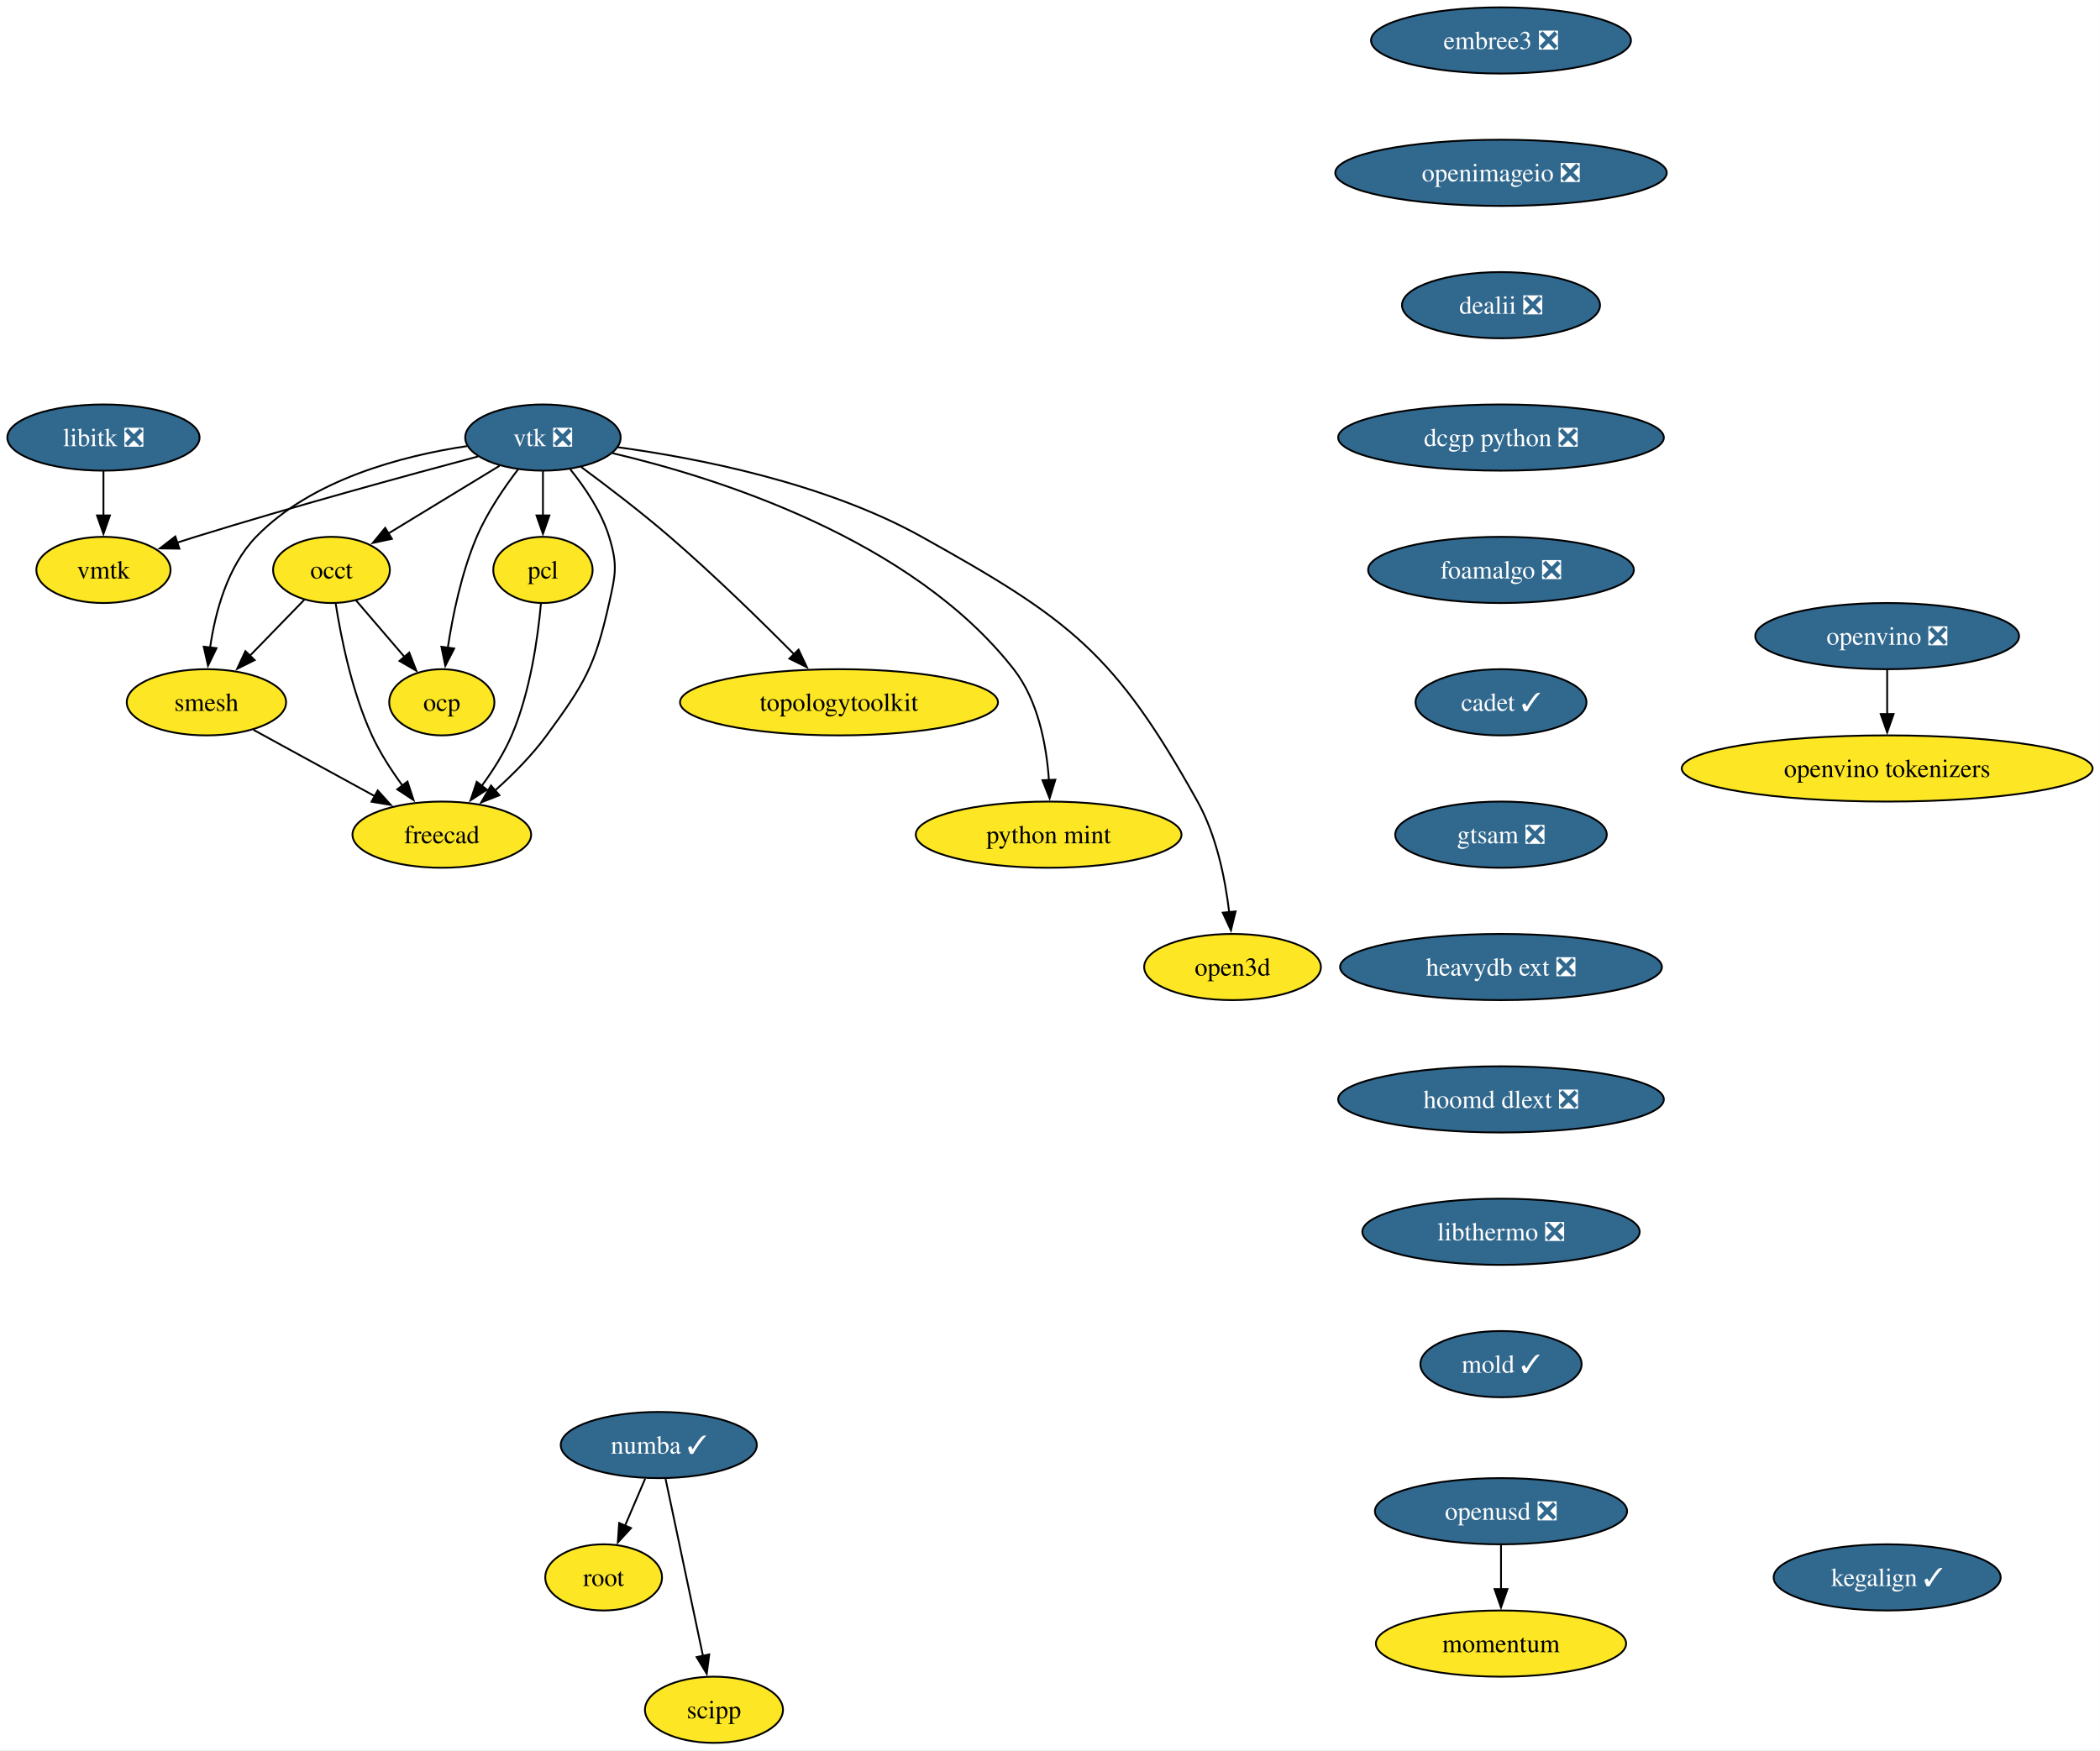
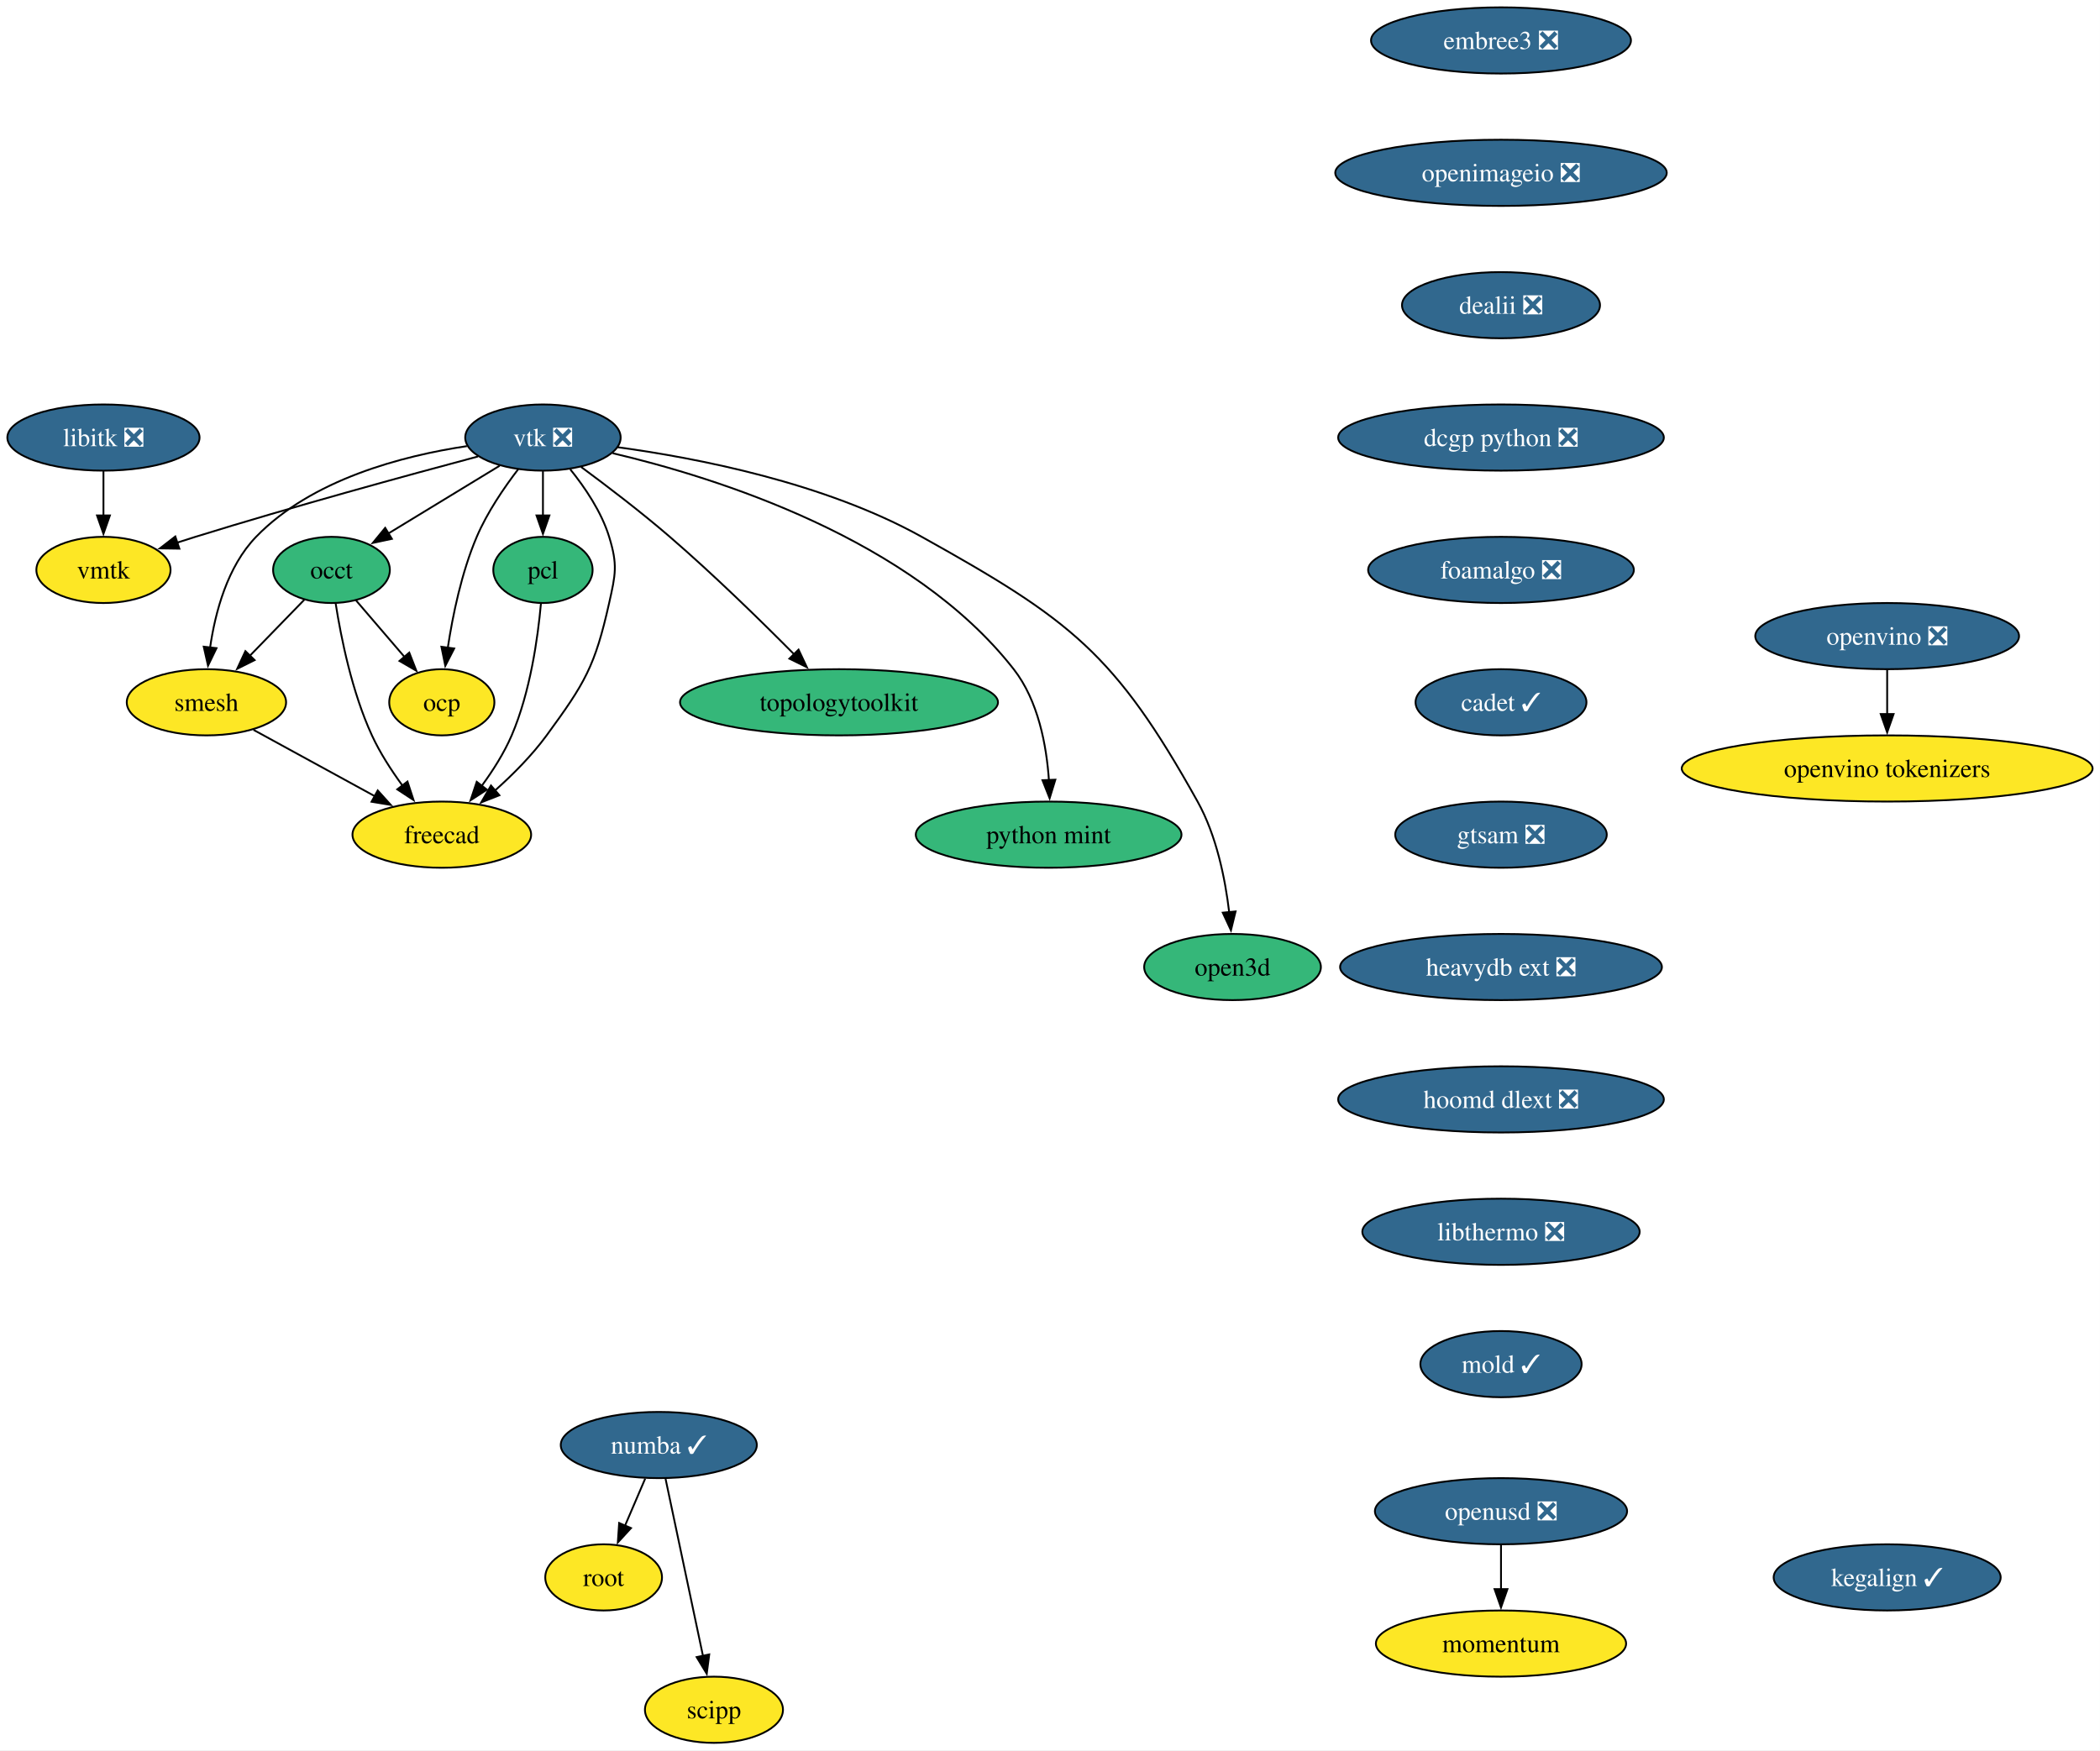
<svg xmlns="http://www.w3.org/2000/svg" xmlns:xlink="http://www.w3.org/1999/xlink" width="1142pt" height="952pt" viewBox="0.00 0.00 1142.00 952.00">
  <g id="graph0" class="graph" transform="scale(1 1) rotate(0) translate(4 948)">
    <polygon fill="white" stroke="none" points="-4,4 -4,-948 1137.97,-948 1137.97,4 -4,4" />
    <g id="node1" class="node">
      <g id="a_node1">
        <a xlink:href="https://github.com/conda-forge/libitk-feedstock/pull/111" xlink:title="libitk ❎">
          <ellipse fill="#31688e" stroke="black" cx="52.26" cy="-710" rx="52.26" ry="18" />
          <text xml:space="preserve" text-anchor="middle" x="52.26" y="-705.33" font-family="Times,serif" font-size="14.00" fill="white">libitk ❎</text>
        </a>
      </g>
    </g>
    <g id="node2" class="node">
      <g id="a_node2">
        <a xlink:href="https://github.com/conda-forge/vmtk-feedstock" xlink:title="vmtk">
          <ellipse fill="#fde725" stroke="black" cx="52.26" cy="-638" rx="36.48" ry="18" />
          <text xml:space="preserve" text-anchor="middle" x="52.26" y="-633.33" font-family="Times,serif" font-size="14.00">vmtk</text>
        </a>
      </g>
    </g>
    <g id="edge1" class="edge">
      <path fill="none" stroke="black" d="M52.26,-691.7C52.26,-684.41 52.26,-675.73 52.26,-667.54" />
      <polygon fill="black" stroke="black" points="55.76,-667.62 52.26,-657.62 48.76,-667.62 55.76,-667.62" />
    </g>
    <g id="node3" class="node">
      <g id="a_node3">
        <a xlink:href="https://github.com/conda-forge/vtk-feedstock/pull/416" xlink:title="vtk ❎">
          <ellipse fill="#31688e" stroke="black" cx="291.26" cy="-710" rx="42.26" ry="18" />
          <text xml:space="preserve" text-anchor="middle" x="291.26" y="-705.33" font-family="Times,serif" font-size="14.00" fill="white">vtk ❎</text>
        </a>
      </g>
    </g>
    <g id="edge2" class="edge">
      <path fill="none" stroke="black" d="M255.91,-699.7C217.81,-689.54 155.48,-672.5 102.26,-656 98.99,-654.99 95.62,-653.91 92.23,-652.81" />
      <polygon fill="black" stroke="black" points="93.55,-649.56 82.96,-649.72 91.34,-656.2 93.55,-649.56" />
    </g>
    <g id="node4" class="node">
      <g id="a_node4">
        <a xlink:href="https://github.com/conda-forge/occt-feedstock" xlink:title="occt">
-           <ellipse fill="#fde725" stroke="black" cx="176.26" cy="-638" rx="31.74" ry="18" />
+           <ellipse fill="#35b779" stroke="black" cx="176.26" cy="-638" rx="31.74" ry="18" />
          <text xml:space="preserve" text-anchor="middle" x="176.26" y="-633.33" font-family="Times,serif" font-size="14.00">occt</text>
        </a>
      </g>
    </g>
    <g id="edge3" class="edge">
      <path fill="none" stroke="black" d="M267.71,-694.67C250.22,-684.02 226.2,-669.4 207.17,-657.81" />
      <polygon fill="black" stroke="black" points="209.11,-654.9 198.75,-652.69 205.47,-660.88 209.11,-654.9" />
    </g>
    <g id="node5" class="node">
      <g id="a_node5">
        <a xlink:href="https://github.com/conda-forge/smesh-feedstock" xlink:title="smesh">
          <ellipse fill="#fde725" stroke="black" cx="108.26" cy="-566" rx="43.32" ry="18" />
          <text xml:space="preserve" text-anchor="middle" x="108.26" y="-561.33" font-family="Times,serif" font-size="14.00">smesh</text>
        </a>
      </g>
    </g>
    <g id="edge4" class="edge">
      <path fill="none" stroke="black" d="M249.91,-705.34C214.82,-700.07 165.49,-687.25 135.26,-656 119.64,-639.86 113.02,-614.97 110.24,-595.62" />
      <polygon fill="black" stroke="black" points="113.74,-595.45 109.12,-585.91 106.79,-596.25 113.74,-595.45" />
    </g>
    <g id="node6" class="node">
      <g id="a_node6">
        <a xlink:href="https://github.com/conda-forge/pcl-feedstock" xlink:title="pcl">
-           <ellipse fill="#fde725" stroke="black" cx="291.26" cy="-638" rx="27" ry="18" />
+           <ellipse fill="#35b779" stroke="black" cx="291.26" cy="-638" rx="27" ry="18" />
          <text xml:space="preserve" text-anchor="middle" x="291.26" y="-633.33" font-family="Times,serif" font-size="14.00">pcl</text>
        </a>
      </g>
    </g>
    <g id="edge5" class="edge">
      <path fill="none" stroke="black" d="M291.26,-691.7C291.26,-684.41 291.26,-675.73 291.26,-667.54" />
      <polygon fill="black" stroke="black" points="294.76,-667.62 291.26,-657.62 287.76,-667.62 294.76,-667.62" />
    </g>
    <g id="node7" class="node">
      <g id="a_node7">
        <a xlink:href="https://github.com/conda-forge/freecad-feedstock" xlink:title="freecad">
          <ellipse fill="#fde725" stroke="black" cx="236.26" cy="-494" rx="48.58" ry="18" />
          <text xml:space="preserve" text-anchor="middle" x="236.26" y="-489.32" font-family="Times,serif" font-size="14.00">freecad</text>
        </a>
      </g>
    </g>
    <g id="edge6" class="edge">
      <path fill="none" stroke="black" d="M306.12,-692.71C314.08,-682.86 323.08,-669.61 327.26,-656 331.96,-640.71 330.76,-635.61 327.26,-620 319.52,-585.47 314.15,-576.56 293.26,-548 285.32,-537.14 274.94,-526.72 265.21,-518.03" />
      <polygon fill="black" stroke="black" points="267.57,-515.43 257.7,-511.56 263,-520.74 267.57,-515.43" />
    </g>
    <g id="node8" class="node">
      <g id="a_node8">
        <a xlink:href="https://github.com/conda-forge/topologytoolkit-feedstock" xlink:title="topologytoolkit">
-           <ellipse fill="#fde725" stroke="black" cx="452.26" cy="-566" rx="86.46" ry="18" />
+           <ellipse fill="#35b779" stroke="black" cx="452.26" cy="-566" rx="86.46" ry="18" />
          <text xml:space="preserve" text-anchor="middle" x="452.26" y="-561.33" font-family="Times,serif" font-size="14.00">topologytoolkit</text>
        </a>
      </g>
    </g>
    <g id="edge7" class="edge">
      <path fill="none" stroke="black" d="M311.97,-694.05C325.93,-683.75 344.59,-669.52 360.26,-656 384.19,-635.35 409.93,-610.18 428.08,-591.88" />
      <polygon fill="black" stroke="black" points="430.26,-594.65 434.78,-585.07 425.27,-589.74 430.26,-594.65" />
    </g>
    <g id="node9" class="node">
      <g id="a_node9">
        <a xlink:href="https://github.com/conda-forge/python-mint-feedstock" xlink:title="python mint">
-           <ellipse fill="#fde725" stroke="black" cx="566.26" cy="-494" rx="72.25" ry="18" />
+           <ellipse fill="#35b779" stroke="black" cx="566.26" cy="-494" rx="72.25" ry="18" />
          <text xml:space="preserve" text-anchor="middle" x="566.26" y="-489.32" font-family="Times,serif" font-size="14.00">python mint</text>
        </a>
      </g>
    </g>
    <g id="edge8" class="edge">
      <path fill="none" stroke="black" d="M329.17,-701.48C385.82,-688.18 491.83,-654.92 547.26,-584 560.65,-566.87 565.14,-542.43 566.42,-523.49" />
      <polygon fill="black" stroke="black" points="569.91,-523.9 566.8,-513.77 562.91,-523.62 569.91,-523.9" />
    </g>
    <g id="node10" class="node">
      <g id="a_node10">
        <a xlink:href="https://github.com/conda-forge/ocp-feedstock" xlink:title="ocp">
          <ellipse fill="#fde725" stroke="black" cx="236.26" cy="-566" rx="28.59" ry="18" />
          <text xml:space="preserve" text-anchor="middle" x="236.26" y="-561.33" font-family="Times,serif" font-size="14.00">ocp</text>
        </a>
      </g>
    </g>
    <g id="edge9" class="edge">
      <path fill="none" stroke="black" d="M277.81,-692.79C270.13,-682.76 260.94,-669.3 255.26,-656 247.01,-636.66 242.2,-613.38 239.49,-595.48" />
      <polygon fill="black" stroke="black" points="242.99,-595.26 238.16,-585.83 236.05,-596.21 242.99,-595.26" />
    </g>
    <g id="node11" class="node">
      <g id="a_node11">
        <a xlink:href="https://github.com/conda-forge/open3d-feedstock" xlink:title="open3d">
-           <ellipse fill="#fde725" stroke="black" cx="666.26" cy="-422" rx="48.05" ry="18" />
+           <ellipse fill="#35b779" stroke="black" cx="666.26" cy="-422" rx="48.05" ry="18" />
          <text xml:space="preserve" text-anchor="middle" x="666.26" y="-417.32" font-family="Times,serif" font-size="14.00">open3d</text>
        </a>
      </g>
    </g>
    <g id="edge10" class="edge">
      <path fill="none" stroke="black" d="M331.85,-704.75C375.12,-698.86 444.52,-685.39 497.26,-656 577.99,-611.01 602.3,-592.74 647.26,-512 657.55,-493.52 662.28,-470.02 664.44,-451.82" />
      <polygon fill="black" stroke="black" points="667.92,-452.25 665.4,-441.96 660.95,-451.57 667.92,-452.25" />
    </g>
    <g id="edge11" class="edge">
      <path fill="none" stroke="black" d="M161.51,-621.81C152.84,-612.89 141.69,-601.41 131.83,-591.26" />
      <polygon fill="black" stroke="black" points="134.47,-588.95 124.99,-584.22 129.45,-593.83 134.47,-588.95" />
    </g>
    <g id="edge12" class="edge">
      <path fill="none" stroke="black" d="M178.56,-619.62C181.45,-601.2 187.39,-571.56 198.26,-548 202.62,-538.54 208.76,-529.04 214.83,-520.74" />
      <polygon fill="black" stroke="black" points="217.59,-522.9 220.89,-512.83 212.03,-518.64 217.59,-522.9" />
    </g>
    <g id="edge13" class="edge">
      <path fill="none" stroke="black" d="M189.58,-621.46C197.37,-612.37 207.38,-600.7 216.12,-590.5" />
      <polygon fill="black" stroke="black" points="218.56,-593.03 222.41,-583.16 213.24,-588.48 218.56,-593.03" />
    </g>
    <g id="edge14" class="edge">
      <path fill="none" stroke="black" d="M133.86,-551C152.79,-540.65 178.84,-526.4 199.93,-514.87" />
      <polygon fill="black" stroke="black" points="201.41,-518.05 208.5,-510.18 198.05,-511.91 201.41,-518.05" />
    </g>
    <g id="edge15" class="edge">
      <path fill="none" stroke="black" d="M290.16,-619.63C288.5,-601.2 284.37,-571.56 274.26,-548 270.15,-538.43 264.09,-528.89 258.01,-520.6" />
      <polygon fill="black" stroke="black" points="260.79,-518.48 251.9,-512.71 255.25,-522.76 260.79,-518.48" />
    </g>
    <g id="node12" class="node">
      <g id="a_node12">
        <a xlink:href="https://github.com/conda-forge/numba-feedstock/pull/172" xlink:title="numba ✓">
          <ellipse fill="#31688e" stroke="black" cx="354.26" cy="-162" rx="53.31" ry="18" />
          <text xml:space="preserve" text-anchor="middle" x="354.26" y="-157.32" font-family="Times,serif" font-size="14.00" fill="white">numba ✓</text>
        </a>
      </g>
    </g>
    <g id="node13" class="node">
      <g id="a_node13">
        <a xlink:href="https://github.com/conda-forge/root-feedstock" xlink:title="root">
          <ellipse fill="#fde725" stroke="black" cx="324.26" cy="-90" rx="31.74" ry="18" />
          <text xml:space="preserve" text-anchor="middle" x="324.26" y="-85.33" font-family="Times,serif" font-size="14.00">root</text>
        </a>
      </g>
    </g>
    <g id="edge16" class="edge">
      <path fill="none" stroke="black" d="M346.85,-143.7C343.53,-135.95 339.54,-126.64 335.84,-118.02" />
      <polygon fill="black" stroke="black" points="339.14,-116.83 331.98,-109.01 332.7,-119.58 339.14,-116.83" />
    </g>
    <g id="node14" class="node">
      <g id="a_node14">
        <a xlink:href="https://github.com/conda-forge/scipp-feedstock" xlink:title="scipp">
          <ellipse fill="#fde725" stroke="black" cx="384.26" cy="-18" rx="37.53" ry="18" />
          <text xml:space="preserve" text-anchor="middle" x="384.26" y="-13.32" font-family="Times,serif" font-size="14.00">scipp</text>
        </a>
      </g>
    </g>
    <g id="edge17" class="edge">
      <path fill="none" stroke="black" d="M357.94,-143.59C363.03,-119.5 372.27,-75.75 378.34,-47.03" />
      <polygon fill="black" stroke="black" points="381.69,-48.1 380.33,-37.59 374.84,-46.65 381.69,-48.1" />
    </g>
    <g id="node15" class="node">
      <g id="a_node15">
        <a xlink:href="https://github.com/conda-forge/embree3-feedstock/pull/43" xlink:title="embree3 ❎">
          <ellipse fill="#31688e" stroke="black" cx="812.26" cy="-926" rx="70.68" ry="18" />
          <text xml:space="preserve" text-anchor="middle" x="812.26" y="-921.33" font-family="Times,serif" font-size="14.00" fill="white">embree3 ❎</text>
        </a>
      </g>
    </g>
    <g id="node16" class="node">
      <g id="a_node16">
        <a xlink:href="https://github.com/conda-forge/openimageio-feedstock/pull/128" xlink:title="openimageio ❎">
          <ellipse fill="#31688e" stroke="black" cx="812.26" cy="-854" rx="90.14" ry="18" />
          <text xml:space="preserve" text-anchor="middle" x="812.26" y="-849.33" font-family="Times,serif" font-size="14.00" fill="white">openimageio ❎</text>
        </a>
      </g>
    </g>
    <g id="node17" class="node">
      <g id="a_node17">
        <a xlink:href="https://github.com/conda-forge/dealii-feedstock/pull/36" xlink:title="dealii ❎">
          <ellipse fill="#31688e" stroke="black" cx="812.26" cy="-782" rx="53.84" ry="18" />
          <text xml:space="preserve" text-anchor="middle" x="812.26" y="-777.33" font-family="Times,serif" font-size="14.00" fill="white">dealii ❎</text>
        </a>
      </g>
    </g>
    <g id="node18" class="node">
      <g id="a_node18">
        <a xlink:href="https://github.com/conda-forge/dcgp-python-feedstock/pull/32" xlink:title="dcgp python ❎">
          <ellipse fill="#31688e" stroke="black" cx="812.26" cy="-710" rx="88.56" ry="18" />
          <text xml:space="preserve" text-anchor="middle" x="812.26" y="-705.33" font-family="Times,serif" font-size="14.00" fill="white">dcgp python ❎</text>
        </a>
      </g>
    </g>
    <g id="node19" class="node">
      <g id="a_node19">
        <a xlink:href="https://github.com/conda-forge/foamalgo-feedstock/pull/19" xlink:title="foamalgo ❎">
          <ellipse fill="#31688e" stroke="black" cx="812.26" cy="-638" rx="72.25" ry="18" />
          <text xml:space="preserve" text-anchor="middle" x="812.26" y="-633.33" font-family="Times,serif" font-size="14.00" fill="white">foamalgo ❎</text>
        </a>
      </g>
    </g>
    <g id="node20" class="node">
      <g id="a_node20">
        <a xlink:href="https://github.com/conda-forge/cadet-feedstock/pull/32" xlink:title="cadet ✓">
          <ellipse fill="#31688e" stroke="black" cx="812.26" cy="-566" rx="46.47" ry="18" />
          <text xml:space="preserve" text-anchor="middle" x="812.26" y="-561.33" font-family="Times,serif" font-size="14.00" fill="white">cadet ✓</text>
        </a>
      </g>
    </g>
    <g id="node21" class="node">
      <g id="a_node21">
        <a xlink:href="https://github.com/conda-forge/gtsam-feedstock/pull/36" xlink:title="gtsam ❎">
          <ellipse fill="#31688e" stroke="black" cx="812.26" cy="-494" rx="57.52" ry="18" />
          <text xml:space="preserve" text-anchor="middle" x="812.26" y="-489.32" font-family="Times,serif" font-size="14.00" fill="white">gtsam ❎</text>
        </a>
      </g>
    </g>
    <g id="node22" class="node">
      <g id="a_node22">
        <a xlink:href="https://github.com/conda-forge/heavydb-ext-feedstock/pull/99" xlink:title="heavydb ext ❎">
          <ellipse fill="#31688e" stroke="black" cx="812.26" cy="-422" rx="87.51" ry="18" />
          <text xml:space="preserve" text-anchor="middle" x="812.26" y="-417.32" font-family="Times,serif" font-size="14.00" fill="white">heavydb ext ❎</text>
        </a>
      </g>
    </g>
    <g id="node23" class="node">
      <g id="a_node23">
        <a xlink:href="https://github.com/conda-forge/hoomd-dlext-feedstock/pull/20" xlink:title="hoomd dlext ❎">
          <ellipse fill="#31688e" stroke="black" cx="812.26" cy="-350" rx="88.56" ry="18" />
          <text xml:space="preserve" text-anchor="middle" x="812.26" y="-345.32" font-family="Times,serif" font-size="14.00" fill="white">hoomd dlext ❎</text>
        </a>
      </g>
    </g>
    <g id="node24" class="node">
      <g id="a_node24">
        <a xlink:href="https://github.com/conda-forge/libthermo-feedstock/pull/23" xlink:title="libthermo ❎">
          <ellipse fill="#31688e" stroke="black" cx="812.26" cy="-278" rx="75.41" ry="18" />
          <text xml:space="preserve" text-anchor="middle" x="812.26" y="-273.32" font-family="Times,serif" font-size="14.00" fill="white">libthermo ❎</text>
        </a>
      </g>
    </g>
    <g id="node25" class="node">
      <g id="a_node25">
        <a xlink:href="https://github.com/conda-forge/mold-feedstock/pull/40" xlink:title="mold ✓">
          <ellipse fill="#31688e" stroke="black" cx="812.26" cy="-206" rx="43.84" ry="18" />
          <text xml:space="preserve" text-anchor="middle" x="812.26" y="-201.32" font-family="Times,serif" font-size="14.00" fill="white">mold ✓</text>
        </a>
      </g>
    </g>
    <g id="node26" class="node">
      <g id="a_node26">
        <a xlink:href="https://github.com/conda-forge/openvino-feedstock/pull/137" xlink:title="openvino ❎">
          <ellipse fill="#31688e" stroke="black" cx="1022.26" cy="-602" rx="71.73" ry="18" />
          <text xml:space="preserve" text-anchor="middle" x="1022.26" y="-597.33" font-family="Times,serif" font-size="14.00" fill="white">openvino ❎</text>
        </a>
      </g>
    </g>
    <g id="node27" class="node">
      <g id="a_node27">
        <a xlink:href="https://github.com/conda-forge/openvino-tokenizers-feedstock" xlink:title="openvino tokenizers">
          <ellipse fill="#fde725" stroke="black" cx="1022.26" cy="-530" rx="111.71" ry="18" />
          <text xml:space="preserve" text-anchor="middle" x="1022.26" y="-525.33" font-family="Times,serif" font-size="14.00">openvino tokenizers</text>
        </a>
      </g>
    </g>
    <g id="edge28" class="edge">
      <path fill="none" stroke="black" d="M1022.26,-583.7C1022.26,-576.41 1022.26,-567.73 1022.26,-559.54" />
      <polygon fill="black" stroke="black" points="1025.76,-559.62 1022.26,-549.62 1018.76,-559.62 1025.76,-559.62" />
    </g>
    <g id="node28" class="node">
      <g id="a_node28">
        <a xlink:href="https://github.com/conda-forge/momentum-feedstock" xlink:title="momentum">
          <ellipse fill="#fde725" stroke="black" cx="812.26" cy="-54" rx="68.04" ry="18" />
          <text xml:space="preserve" text-anchor="middle" x="812.26" y="-49.33" font-family="Times,serif" font-size="14.00">momentum</text>
        </a>
      </g>
    </g>
    <g id="node29" class="node">
      <g id="a_node29">
        <a xlink:href="https://github.com/conda-forge/kegalign-feedstock/pull/9" xlink:title="kegalign ✓">
          <ellipse fill="#31688e" stroke="black" cx="1022.26" cy="-90" rx="61.73" ry="18" />
          <text xml:space="preserve" text-anchor="middle" x="1022.26" y="-85.33" font-family="Times,serif" font-size="14.00" fill="white">kegalign ✓</text>
        </a>
      </g>
    </g>
    <g id="node30" class="node">
      <g id="a_node30">
        <a xlink:href="https://github.com/conda-forge/openusd-feedstock/pull/18" xlink:title="openusd ❎">
          <ellipse fill="#31688e" stroke="black" cx="812.26" cy="-126" rx="68.57" ry="18" />
          <text xml:space="preserve" text-anchor="middle" x="812.26" y="-121.33" font-family="Times,serif" font-size="14.00" fill="white">openusd ❎</text>
        </a>
      </g>
    </g>
    <g id="edge29" class="edge">
      <path fill="none" stroke="black" d="M812.26,-107.7C812.26,-100.41 812.26,-91.73 812.26,-83.54" />
      <polygon fill="black" stroke="black" points="815.76,-83.62 812.26,-73.62 808.76,-83.62 815.76,-83.62" />
    </g>
  </g>
</svg>
